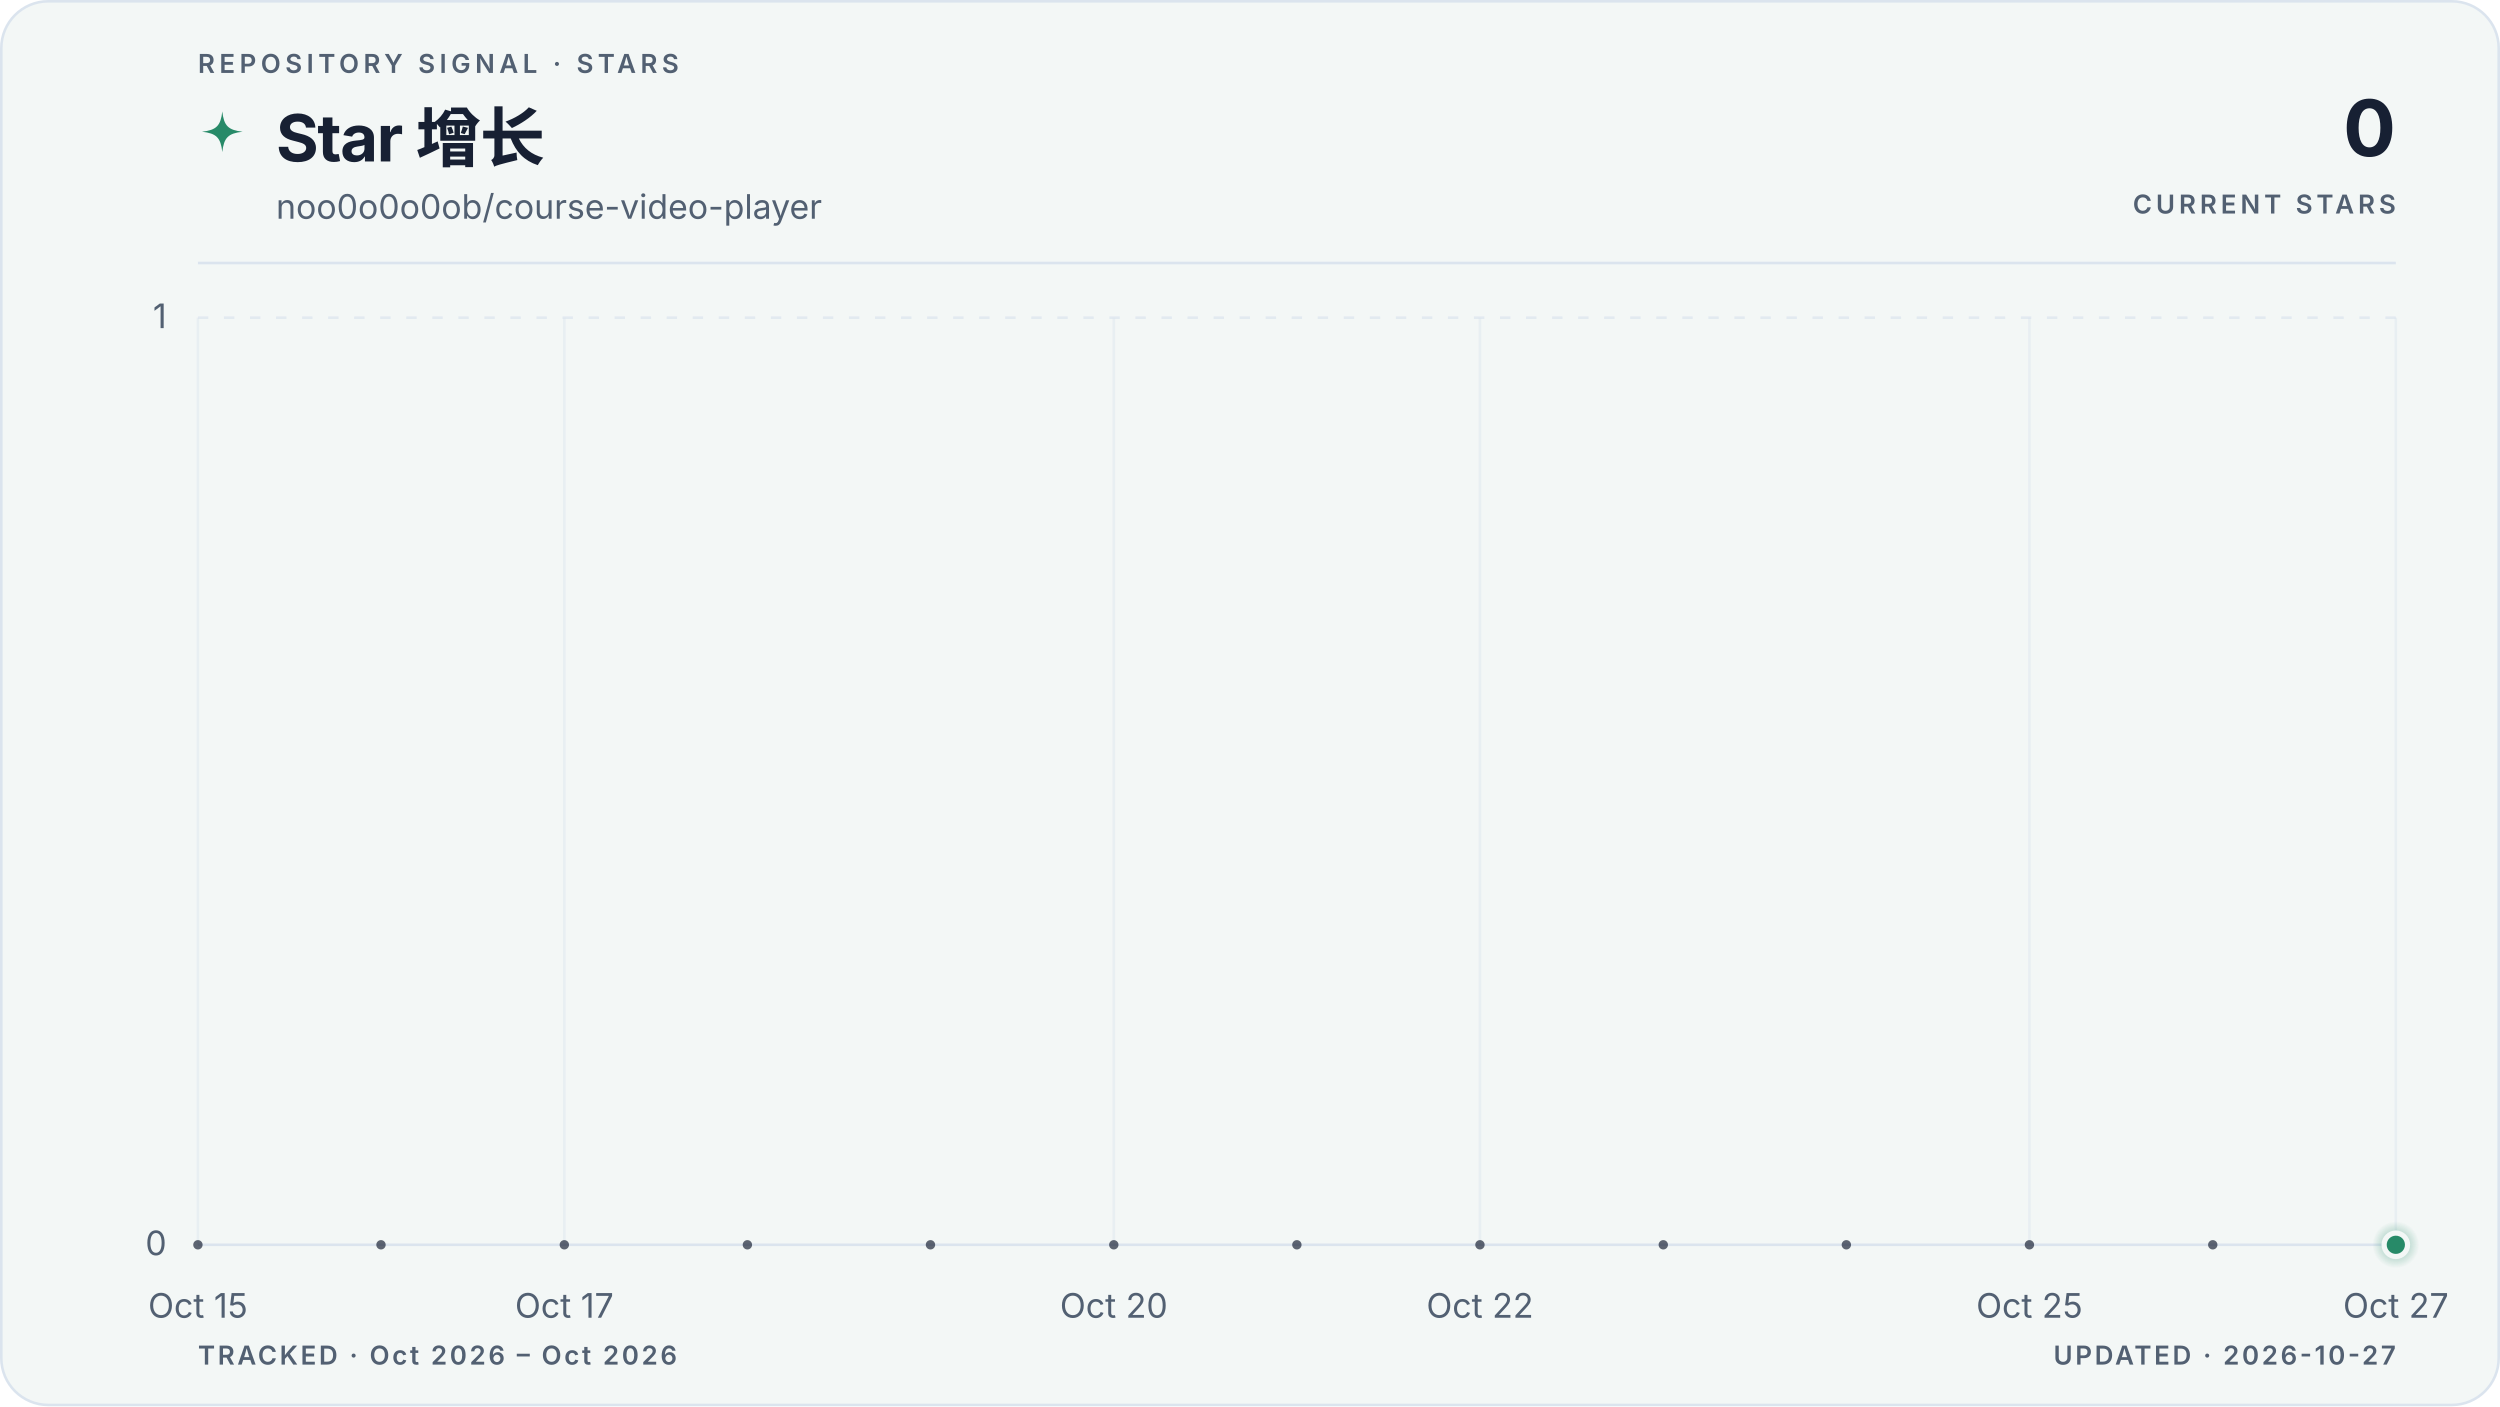
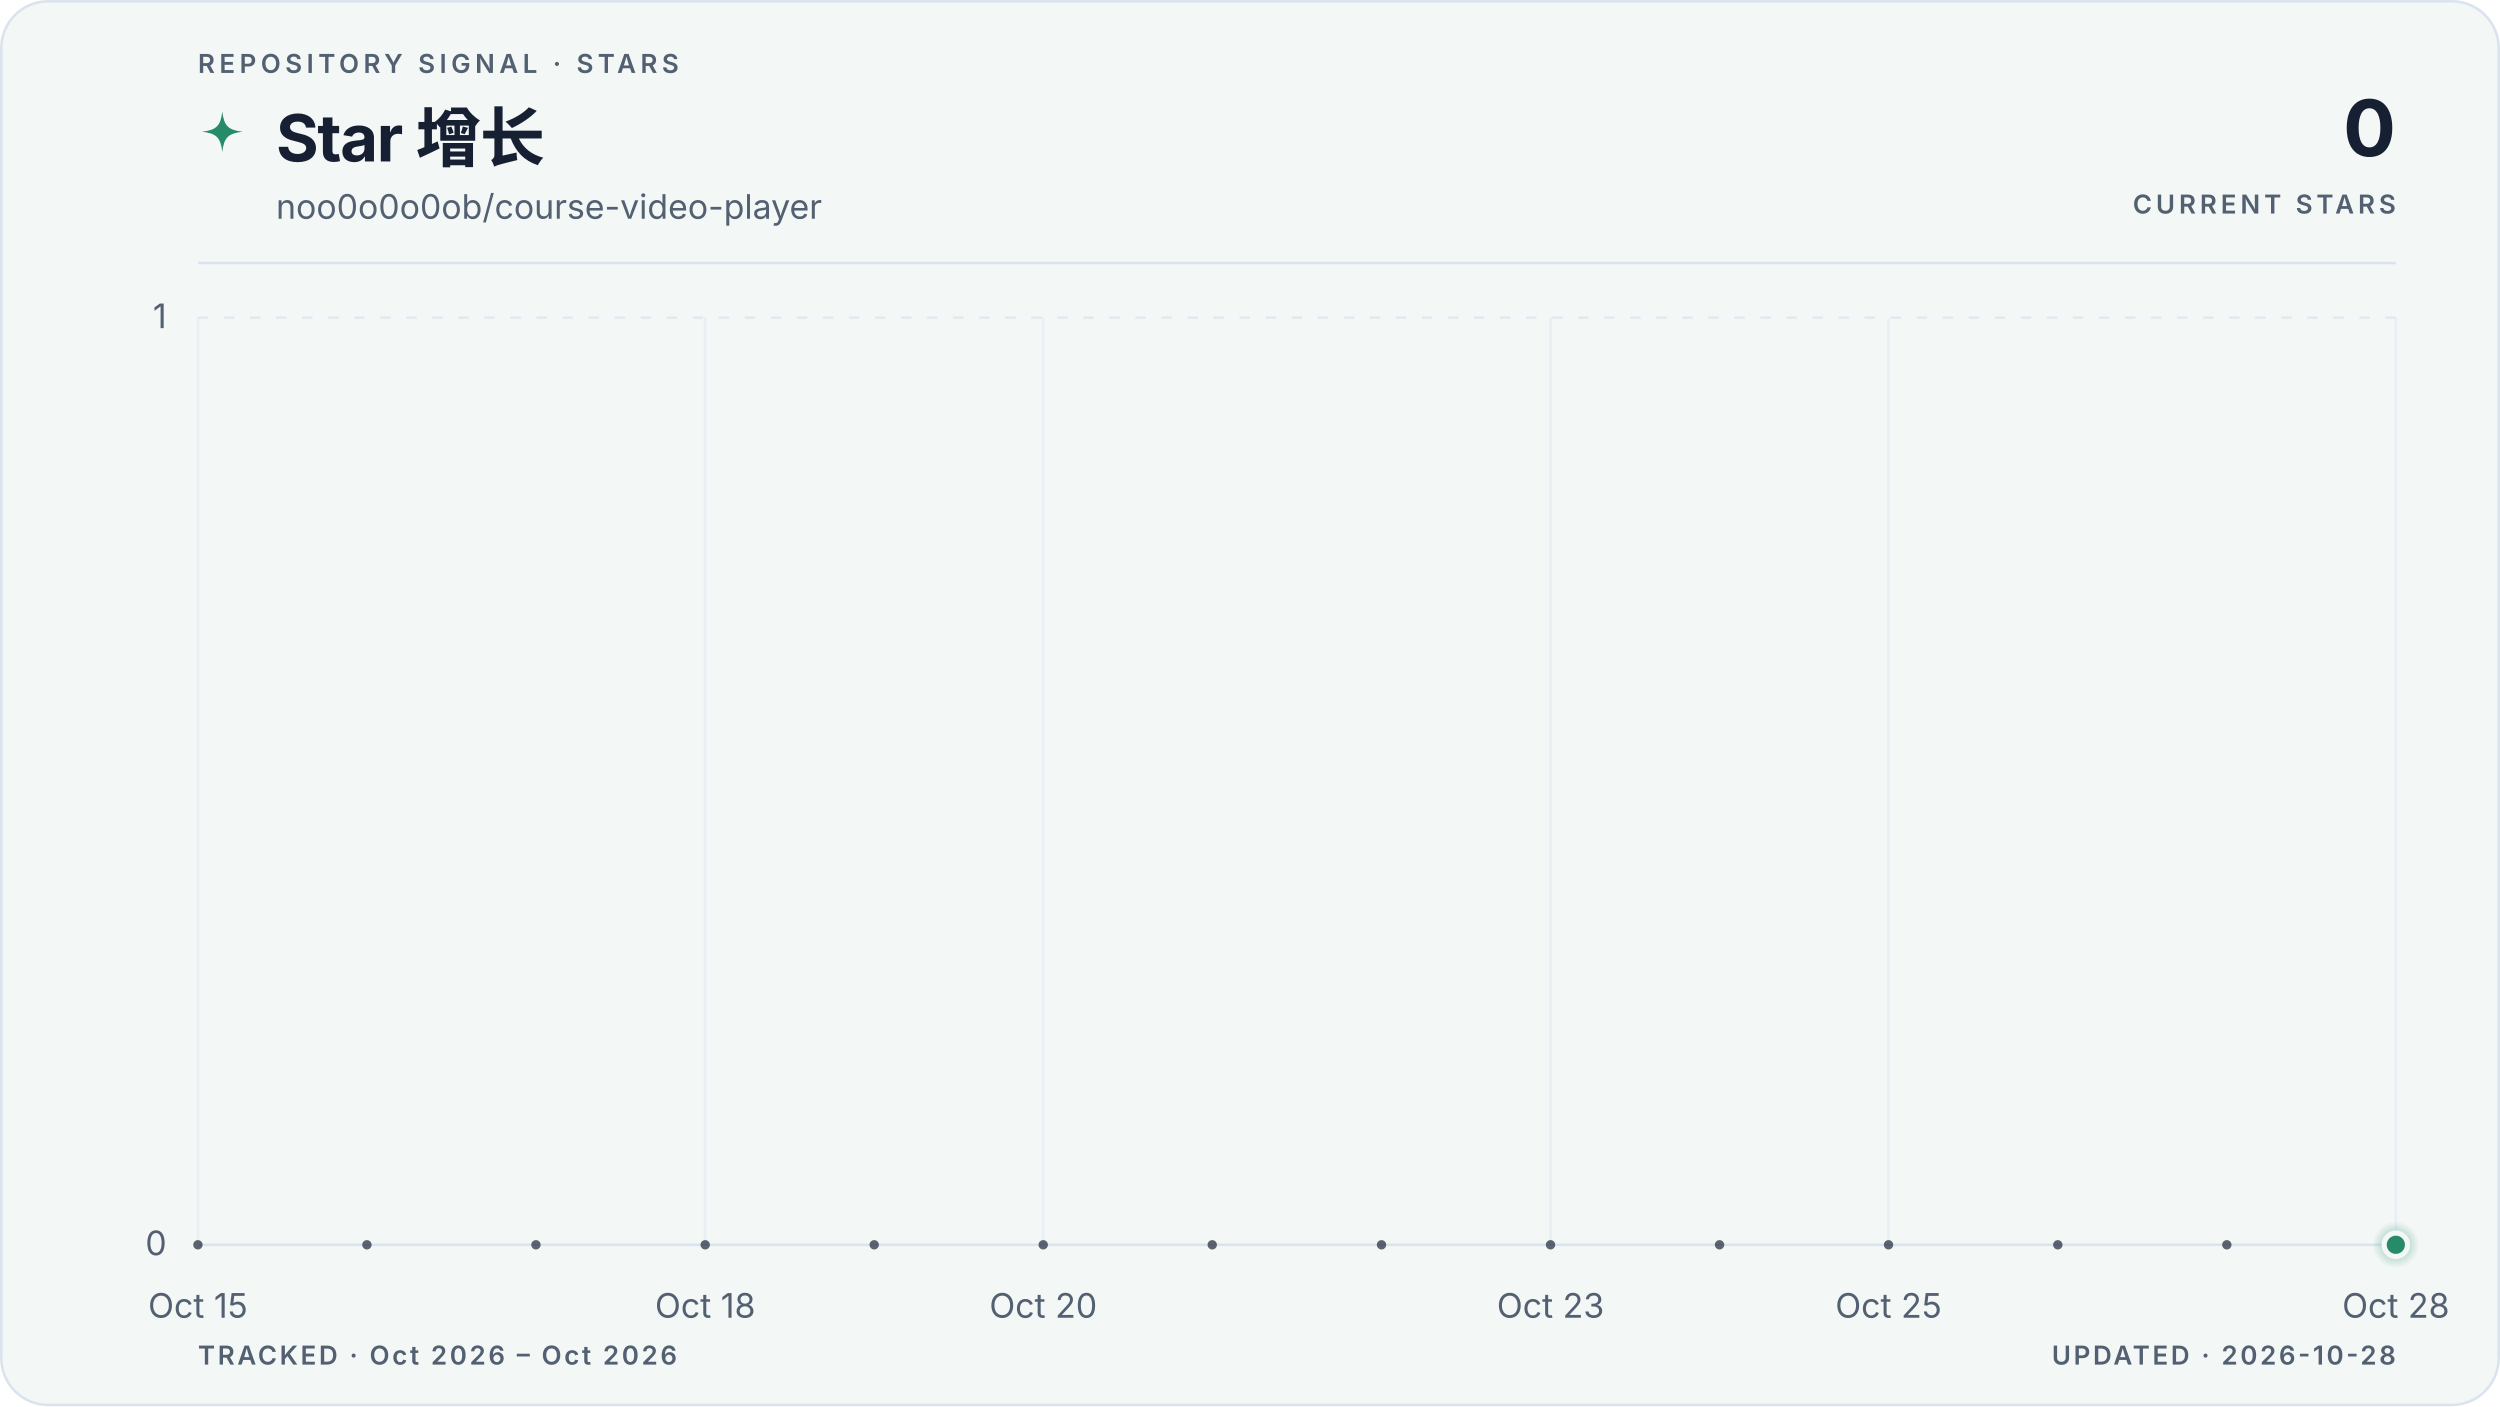
<svg xmlns="http://www.w3.org/2000/svg" viewBox="0 0 960 540" role="img" aria-labelledby="title description" data-style="gradient" data-variant="area" data-layout="editorial" data-animated="true">
  <defs>
    <linearGradient id="trend" x1="0" y1="0" x2="1" y2="0">
      <stop offset="0%" stop-color="#278a68" />
      <stop offset="100%" stop-color="#278a68" />
    </linearGradient>
    <linearGradient id="area" x1="0" y1="0" x2="0" y2="1">
      <stop offset="0%" stop-color="#278a68" stop-opacity="0.22" />
      <stop offset="55%" stop-color="#278a68" stop-opacity="0.06" />
      <stop offset="100%" stop-color="#278a68" stop-opacity="0" />
    </linearGradient>
    <radialGradient id="marker-halo" cx="50%" cy="50%" r="50%">
      <stop offset="0%" stop-color="#278a68" stop-opacity="0.55" />
      <stop offset="100%" stop-color="#278a68" stop-opacity="0" />
    </radialGradient>
  </defs>
  <style>
.trend-enter{transform-box:fill-box;transform-origin:center;animation:trend-enter 520ms cubic-bezier(0.16,1,0.3,1)}
.marker-enter{transform-box:fill-box;transform-origin:center;animation:marker-enter 320ms cubic-bezier(0.16,1,0.3,1) 200ms both}
.marker-pulse{transform-box:fill-box;transform-origin:center;animation:marker-pulse 2.6s ease-out infinite}
@keyframes trend-enter{from{opacity:.35;transform:translateY(10px)}to{opacity:1;transform:translateY(0)}}
@keyframes marker-enter{from{opacity:0;transform:scale(.4)}to{opacity:1;transform:scale(1)}}
@keyframes marker-pulse{0%{opacity:.5;transform:scale(.7)}70%,100%{opacity:0;transform:scale(2.1)}}
@media (prefers-reduced-motion:reduce){.trend-enter,.marker-enter,.marker-pulse{animation:none!important}}
@media (prefers-reduced-motion:reduce){.marker-pulse{opacity:0}}
</style>
  <rect x="0.5" y="0.5" width="959" height="539" fill="#f3f7f6" stroke="#dbe4ee" stroke-width="1" rx="18" />
  <text x="76" y="28" fill="#526072" font-family="ui-sans-serif, system-ui, -apple-system, BlinkMacSystemFont, 'Segoe UI', sans-serif" font-size="10" font-weight="600" letter-spacing="1.7">REPOSITORY SIGNAL · STARS</text>
  <path d="M12 1c.8 7.1 2.9 9.2 10 10-7.1.8-9.2 2.9-10 10-.8-7.1-2.9-9.2-10-10 7.1-.8 9.2-2.9 10-10Z" transform="translate(76 42) scale(.78)" fill="url(#trend)" aria-hidden="true" />
  <text x="106" y="62" fill="#172033" font-family="ui-sans-serif, system-ui, -apple-system, BlinkMacSystemFont, 'Segoe UI', sans-serif" font-size="25" font-weight="700" letter-spacing="-0.5">Star 增长</text>
  <text x="106" y="84" fill="#526072" font-family="ui-sans-serif, system-ui, -apple-system, BlinkMacSystemFont, 'Segoe UI', sans-serif" font-size="13">noo0o0o0ob/course-video-player</text>
  <text x="920" y="60" fill="#172033" font-family="ui-sans-serif, system-ui, -apple-system, BlinkMacSystemFont, 'Segoe UI', sans-serif" font-size="30" font-weight="700" letter-spacing="-0.6" text-anchor="end">0</text>
  <text x="920" y="82" fill="#526072" font-family="ui-sans-serif, system-ui, -apple-system, BlinkMacSystemFont, 'Segoe UI', sans-serif" font-size="10" font-weight="600" letter-spacing="1.5" text-anchor="end">CURRENT STARS</text>
  <line x1="76" y1="101" x2="920" y2="101" stroke="#dbe4ee" stroke-width="1" />
  <line x1="76" y1="478.0" x2="920" y2="478.0" stroke="#dbe4ee" stroke-width="1" stroke-dasharray="0" opacity="1" />
  <text x="64" y="482.0" fill="#526072" font-family="ui-sans-serif, system-ui, -apple-system, BlinkMacSystemFont, 'Segoe UI', sans-serif" font-size="13" text-anchor="end">0</text>
  <line x1="76" y1="122.0" x2="920" y2="122.0" stroke="#dbe4ee" stroke-width="1" stroke-dasharray="4 6" opacity="0.7" />
  <text x="64" y="126.0" fill="#526072" font-family="ui-sans-serif, system-ui, -apple-system, BlinkMacSystemFont, 'Segoe UI', sans-serif" font-size="13" text-anchor="end">1</text>
  <line x1="76.0" y1="122" x2="76.0" y2="478" stroke="#dbe4ee" stroke-width="1" opacity="0.45" />
  <text x="76.0" y="506" fill="#526072" font-family="ui-sans-serif, system-ui, -apple-system, BlinkMacSystemFont, 'Segoe UI', sans-serif" font-size="13" text-anchor="middle">Oct 15</text>
-   <line x1="216.7" y1="122" x2="216.7" y2="478" stroke="#dbe4ee" stroke-width="1" opacity="0.45" />
-   <text x="216.7" y="506" fill="#526072" font-family="ui-sans-serif, system-ui, -apple-system, BlinkMacSystemFont, 'Segoe UI', sans-serif" font-size="13" text-anchor="middle">Oct 17</text>
-   <line x1="427.7" y1="122" x2="427.7" y2="478" stroke="#dbe4ee" stroke-width="1" opacity="0.45" />
-   <text x="427.7" y="506" fill="#526072" font-family="ui-sans-serif, system-ui, -apple-system, BlinkMacSystemFont, 'Segoe UI', sans-serif" font-size="13" text-anchor="middle">Oct 20</text>
-   <line x1="568.3" y1="122" x2="568.3" y2="478" stroke="#dbe4ee" stroke-width="1" opacity="0.45" />
-   <text x="568.3" y="506" fill="#526072" font-family="ui-sans-serif, system-ui, -apple-system, BlinkMacSystemFont, 'Segoe UI', sans-serif" font-size="13" text-anchor="middle">Oct 22</text>
-   <line x1="779.3" y1="122" x2="779.3" y2="478" stroke="#dbe4ee" stroke-width="1" opacity="0.45" />
-   <text x="779.3" y="506" fill="#526072" font-family="ui-sans-serif, system-ui, -apple-system, BlinkMacSystemFont, 'Segoe UI', sans-serif" font-size="13" text-anchor="middle">Oct 25</text>
+   <line x1="270.8" y1="122" x2="270.8" y2="478" stroke="#dbe4ee" stroke-width="1" opacity="0.45" />
+   <text x="270.8" y="506" fill="#526072" font-family="ui-sans-serif, system-ui, -apple-system, BlinkMacSystemFont, 'Segoe UI', sans-serif" font-size="13" text-anchor="middle">Oct 18</text>
+   <line x1="400.6" y1="122" x2="400.6" y2="478" stroke="#dbe4ee" stroke-width="1" opacity="0.45" />
+   <text x="400.6" y="506" fill="#526072" font-family="ui-sans-serif, system-ui, -apple-system, BlinkMacSystemFont, 'Segoe UI', sans-serif" font-size="13" text-anchor="middle">Oct 20</text>
+   <line x1="595.4" y1="122" x2="595.4" y2="478" stroke="#dbe4ee" stroke-width="1" opacity="0.45" />
+   <text x="595.4" y="506" fill="#526072" font-family="ui-sans-serif, system-ui, -apple-system, BlinkMacSystemFont, 'Segoe UI', sans-serif" font-size="13" text-anchor="middle">Oct 23</text>
+   <line x1="725.2" y1="122" x2="725.2" y2="478" stroke="#dbe4ee" stroke-width="1" opacity="0.45" />
+   <text x="725.2" y="506" fill="#526072" font-family="ui-sans-serif, system-ui, -apple-system, BlinkMacSystemFont, 'Segoe UI', sans-serif" font-size="13" text-anchor="middle">Oct 25</text>
  <line x1="920.0" y1="122" x2="920.0" y2="478" stroke="#dbe4ee" stroke-width="1" opacity="0.45" />
-   <text x="920.0" y="506" fill="#526072" font-family="ui-sans-serif, system-ui, -apple-system, BlinkMacSystemFont, 'Segoe UI', sans-serif" font-size="13" text-anchor="middle">Oct 27</text>
+   <text x="920.0" y="506" fill="#526072" font-family="ui-sans-serif, system-ui, -apple-system, BlinkMacSystemFont, 'Segoe UI', sans-serif" font-size="13" text-anchor="middle">Oct 28</text>
  <g class="trend-enter">
-     <path d="M 76.0 478.0 C 99.4 478.0, 122.9 478.0, 146.3 478.0 C 169.8 478.0, 193.2 478.0, 216.7 478.0 C 240.1 478.0, 263.6 478.0, 287.0 478.0 C 310.4 478.0, 333.9 478.0, 357.3 478.0 C 380.8 478.0, 404.2 478.0, 427.7 478.0 C 451.1 478.0, 474.6 478.0, 498.0 478.0 C 521.4 478.0, 544.9 478.0, 568.3 478.0 C 591.8 478.0, 615.2 478.0, 638.7 478.0 C 662.1 478.0, 685.6 478.0, 709.0 478.0 C 732.4 478.0, 755.9 478.0, 779.3 478.0 C 802.8 478.0, 826.2 478.0, 849.7 478.0 C 873.1 478.0, 896.6 478.0, 920.0 478.0 L 920.0 478.0 L 76.0 478.0 Z" fill="url(#area)" />
-     <path d="M 76.0 478.0 C 99.4 478.0, 122.9 478.0, 146.3 478.0 C 169.8 478.0, 193.2 478.0, 216.7 478.0 C 240.1 478.0, 263.6 478.0, 287.0 478.0 C 310.4 478.0, 333.9 478.0, 357.3 478.0 C 380.8 478.0, 404.2 478.0, 427.7 478.0 C 451.1 478.0, 474.6 478.0, 498.0 478.0 C 521.4 478.0, 544.9 478.0, 568.3 478.0 C 591.8 478.0, 615.2 478.0, 638.7 478.0 C 662.1 478.0, 685.6 478.0, 709.0 478.0 C 732.4 478.0, 755.9 478.0, 779.3 478.0 C 802.8 478.0, 826.2 478.0, 849.7 478.0 C 873.1 478.0, 896.6 478.0, 920.0 478.0" fill="none" stroke="url(#trend)" stroke-width="3" stroke-linecap="round" stroke-linejoin="round" />
-     <g data-point-count="12" fill="#172033" opacity="0.68">
+     <path d="M 76.0 478.0 C 97.6 478.0, 119.3 478.0, 140.9 478.0 C 162.6 478.0, 184.2 478.0, 205.8 478.0 C 227.5 478.0, 249.1 478.0, 270.8 478.0 C 292.4 478.0, 314.1 478.0, 335.7 478.0 C 357.3 478.0, 379.0 478.0, 400.6 478.0 C 422.3 478.0, 443.9 478.0, 465.5 478.0 C 487.2 478.0, 508.8 478.0, 530.5 478.0 C 552.1 478.0, 573.7 478.0, 595.4 478.0 C 617.0 478.0, 638.7 478.0, 660.3 478.0 C 681.9 478.0, 703.6 478.0, 725.2 478.0 C 746.9 478.0, 768.5 478.0, 790.2 478.0 C 811.8 478.0, 833.4 478.0, 855.1 478.0 C 876.7 478.0, 898.4 478.0, 920.0 478.0 L 920.0 478.0 L 76.0 478.0 Z" fill="url(#area)" />
+     <path d="M 76.0 478.0 C 97.6 478.0, 119.3 478.0, 140.9 478.0 C 162.6 478.0, 184.2 478.0, 205.8 478.0 C 227.5 478.0, 249.1 478.0, 270.8 478.0 C 292.4 478.0, 314.1 478.0, 335.7 478.0 C 357.3 478.0, 379.0 478.0, 400.6 478.0 C 422.3 478.0, 443.9 478.0, 465.5 478.0 C 487.2 478.0, 508.8 478.0, 530.5 478.0 C 552.1 478.0, 573.7 478.0, 595.4 478.0 C 617.0 478.0, 638.7 478.0, 660.3 478.0 C 681.9 478.0, 703.6 478.0, 725.2 478.0 C 746.9 478.0, 768.5 478.0, 790.2 478.0 C 811.8 478.0, 833.4 478.0, 855.1 478.0 C 876.7 478.0, 898.4 478.0, 920.0 478.0" fill="none" stroke="url(#trend)" stroke-width="3" stroke-linecap="round" stroke-linejoin="round" />
+     <g data-point-count="13" fill="#172033" opacity="0.68">
      <circle cx="76.0" cy="478.0" r="1.8" />
-       <circle cx="146.3" cy="478.0" r="1.8" />
-       <circle cx="216.7" cy="478.0" r="1.8" />
-       <circle cx="287.0" cy="478.0" r="1.8" />
-       <circle cx="357.3" cy="478.0" r="1.8" />
-       <circle cx="427.7" cy="478.0" r="1.8" />
-       <circle cx="498.0" cy="478.0" r="1.8" />
-       <circle cx="568.3" cy="478.0" r="1.8" />
-       <circle cx="638.7" cy="478.0" r="1.8" />
-       <circle cx="709.0" cy="478.0" r="1.8" />
-       <circle cx="779.3" cy="478.0" r="1.8" />
-       <circle cx="849.7" cy="478.0" r="1.8" />
+       <circle cx="140.9" cy="478.0" r="1.8" />
+       <circle cx="205.8" cy="478.0" r="1.8" />
+       <circle cx="270.8" cy="478.0" r="1.8" />
+       <circle cx="335.7" cy="478.0" r="1.8" />
+       <circle cx="400.6" cy="478.0" r="1.8" />
+       <circle cx="465.5" cy="478.0" r="1.8" />
+       <circle cx="530.5" cy="478.0" r="1.8" />
+       <circle cx="595.4" cy="478.0" r="1.8" />
+       <circle cx="660.3" cy="478.0" r="1.8" />
+       <circle cx="725.2" cy="478.0" r="1.8" />
+       <circle cx="790.2" cy="478.0" r="1.8" />
+       <circle cx="855.1" cy="478.0" r="1.8" />
    </g>
  </g>
  <g class="marker-enter">
    <circle class="marker-pulse" cx="920.0" cy="478.0" r="9" fill="url(#marker-halo)" />
    <circle cx="920.0" cy="478.0" r="4.5" fill="#278a68" stroke="#f3f7f6" stroke-width="2" />
  </g>
  <text x="76" y="524" fill="#526072" font-family="ui-sans-serif, system-ui, -apple-system, BlinkMacSystemFont, 'Segoe UI', sans-serif" font-size="10" font-weight="600" letter-spacing="1">TRACKED · Oct 2026 – Oct 2026</text>
-   <text x="920" y="524" fill="#526072" font-family="ui-sans-serif, system-ui, -apple-system, BlinkMacSystemFont, 'Segoe UI', sans-serif" font-size="10" font-weight="600" letter-spacing="1" text-anchor="end">UPDATED · 2026-10-27</text>
+   <text x="920" y="524" fill="#526072" font-family="ui-sans-serif, system-ui, -apple-system, BlinkMacSystemFont, 'Segoe UI', sans-serif" font-size="10" font-weight="600" letter-spacing="1" text-anchor="end">UPDATED · 2026-10-28</text>
</svg>
